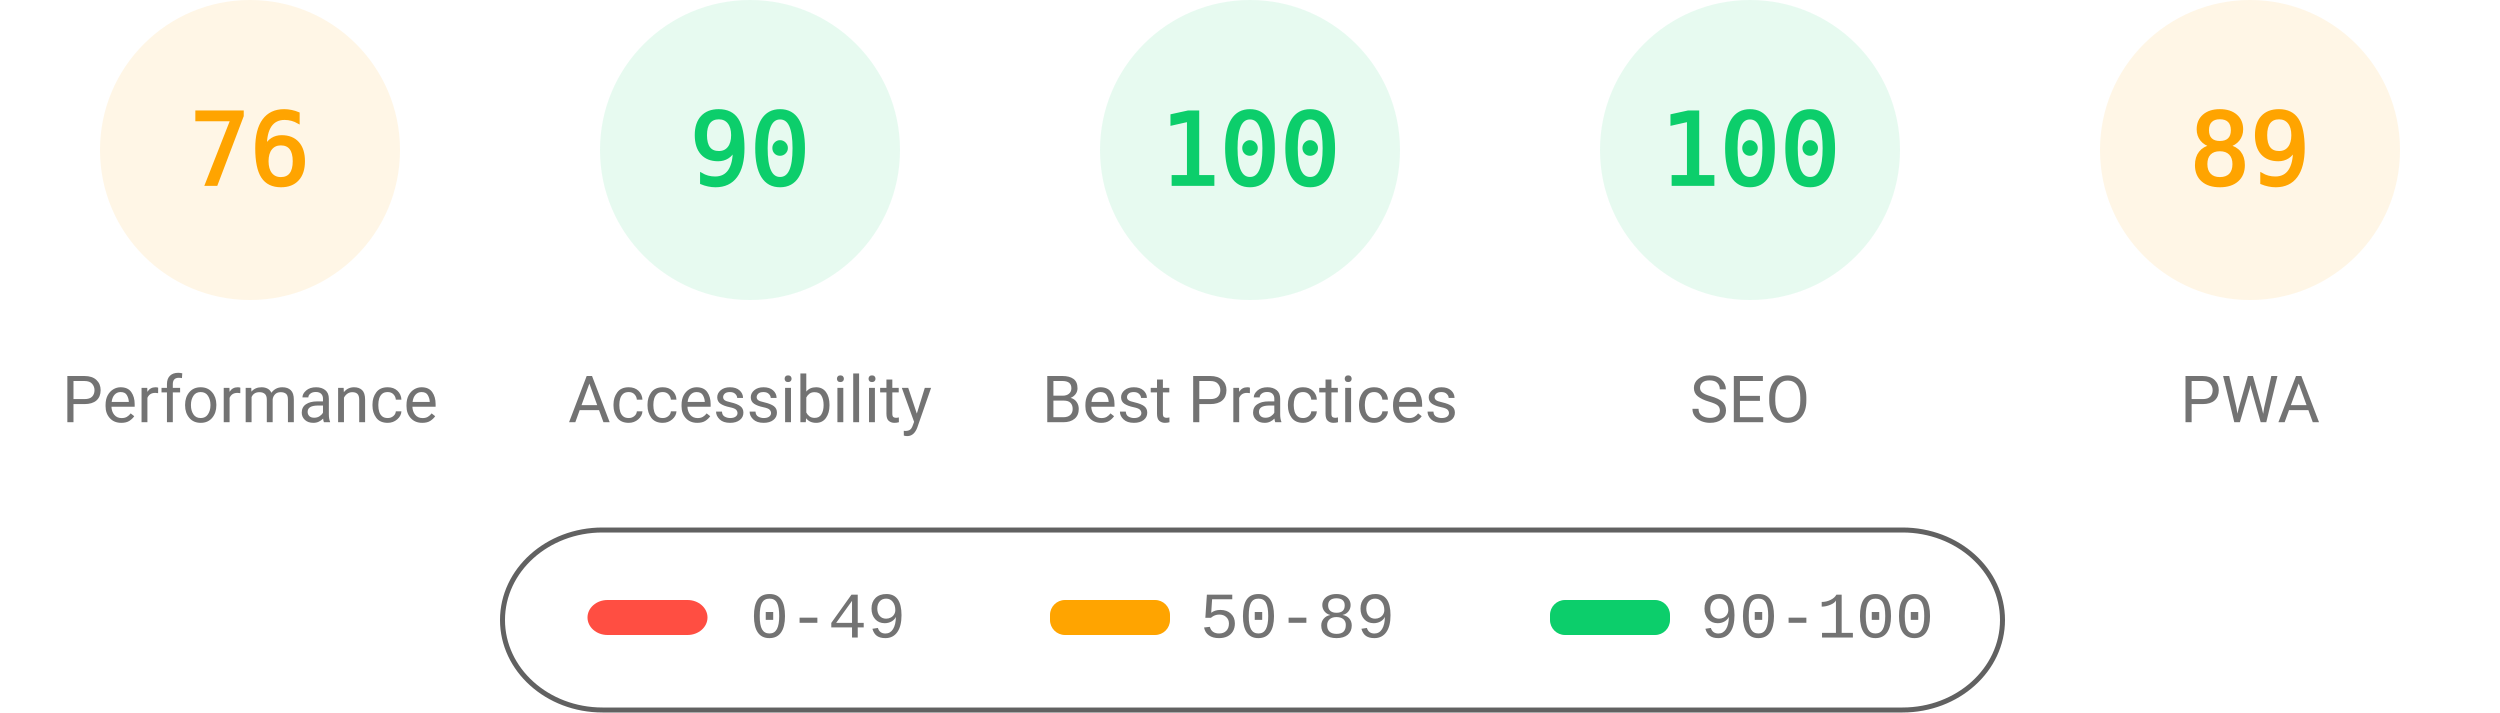
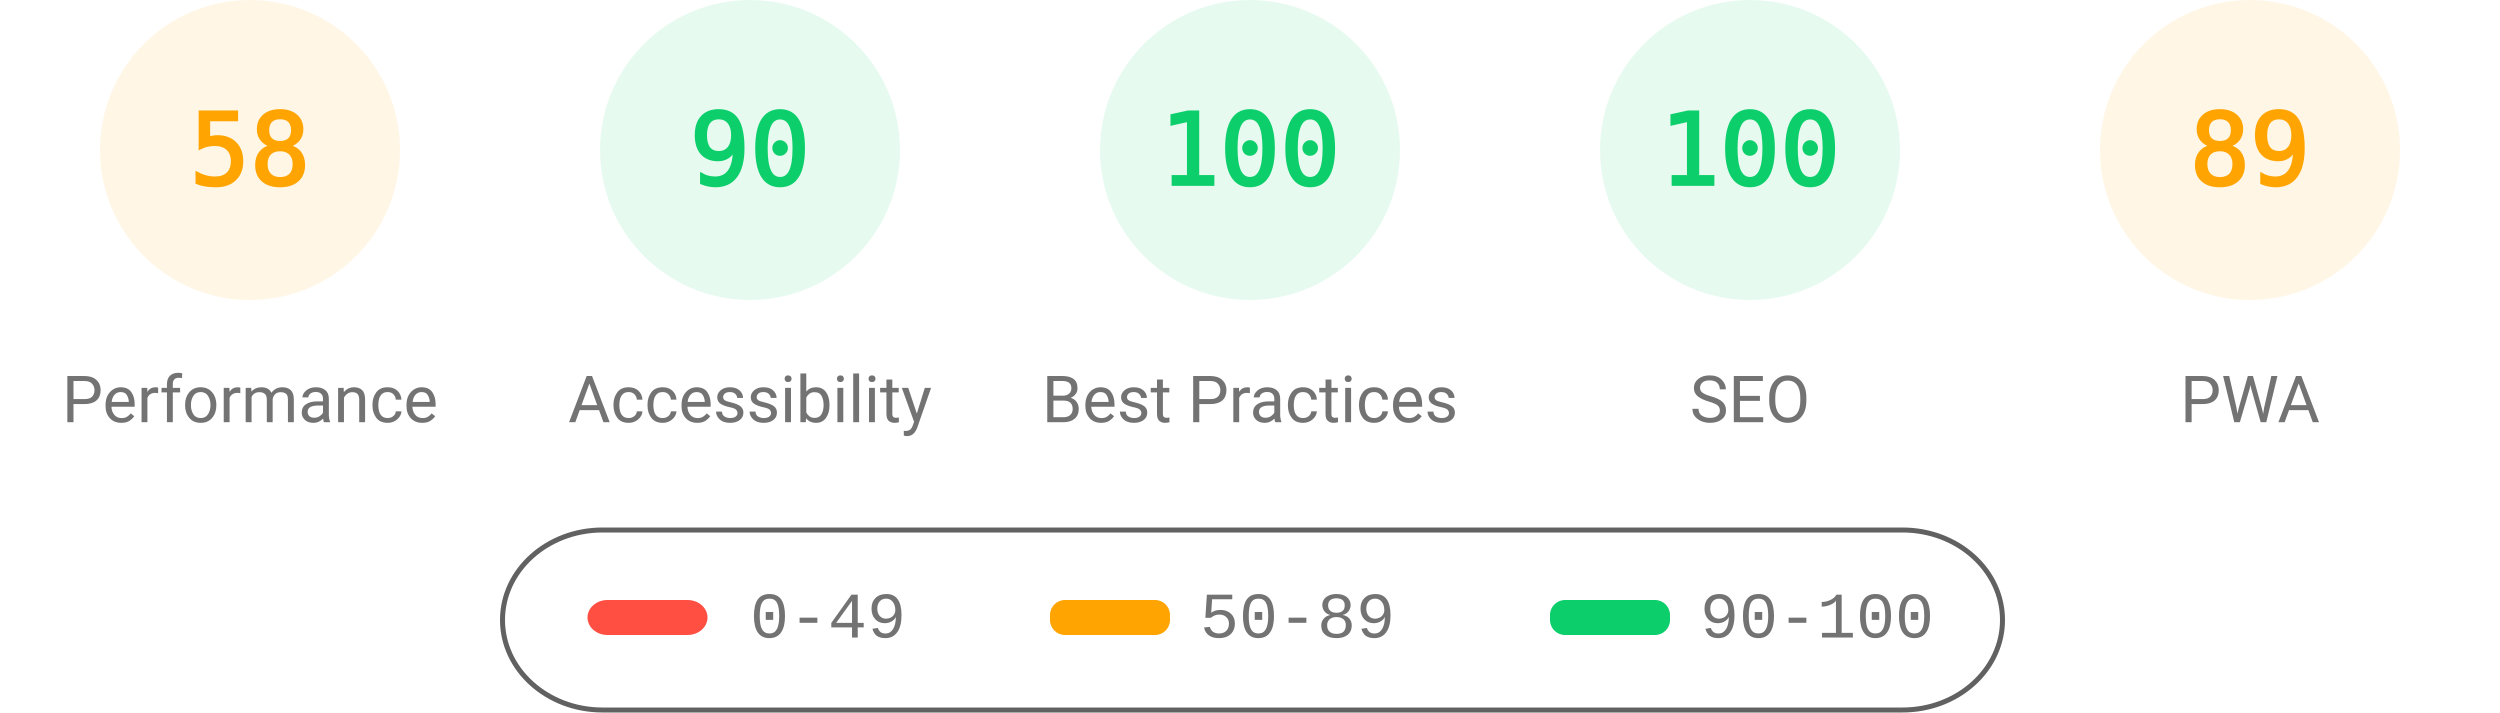
<svg xmlns="http://www.w3.org/2000/svg" fill="none" width="1000" height="285">
  <style>.gauge-base{opacity:.1}.gauge-arc{fill:none;animation-delay:250ms;stroke-linecap:round;transform:rotate(-90deg);transform-origin:100px 60px;animation:load-gauge 1s ease forwards}.guage-text{font-size:40px;font-family:monospace;text-align:center}.guage-red{color:#ff4e42;fill:#ff4e42;stroke:#ff4e42}.guage-orange{color:#ffa400;fill:#ffa400;stroke:#ffa400}.guage-green{color:#0cce6b;fill:#0cce6b;stroke:#0cce6b}.guage-undefined{color:#5c5c5c;fill:#5c5c5c;stroke:#5c5c5c}.guage-title{color:#737373;fill:#737373;stroke:none;font-size:26px;line-height:26px;font-family:Roboto,Halvetica,Arial,sans-serif}@keyframes load-gauge{from{stroke-dasharray:0 352.858}}</style>
  <svg class="guage-div guage-perf guage-orange" viewBox="0 0 200 200" width="200" height="200">
    <circle class="gauge-base" r="56" cx="100" cy="60" stroke-width="8" />
-     <circle class="gauge-arc guage-arc-1" r="56" cx="100" cy="60" stroke-width="8" style="stroke-dasharray:267.412,351.858" />
-     <text class="guage-text" x="100" y="60" alignment-baseline="central" dominant-baseline="central" text-anchor="middle">76</text>
+     <circle class="gauge-arc guage-arc-1" r="56" cx="100" cy="60" stroke-width="8" style="stroke-dasharray:204.078,351.858" />
+     <text class="guage-text" x="100" y="60" alignment-baseline="central" dominant-baseline="central" text-anchor="middle">58</text>
    <text class="guage-title" x="100" y="160" alignment-baseline="central" dominant-baseline="central" text-anchor="middle">Performance</text>
  </svg>
  <svg class="guage-div guage-acc guage-green" viewBox="0 0 200 200" width="200" height="200" x="200">
    <circle class="gauge-base" r="56" cx="100" cy="60" stroke-width="8" />
    <circle class="gauge-arc guage-arc-2" r="56" cx="100" cy="60" stroke-width="8" style="stroke-dasharray:316.672,351.858" />
    <text class="guage-text" x="100" y="60" alignment-baseline="central" dominant-baseline="central" text-anchor="middle">90</text>
    <text class="guage-title" x="100" y="160" alignment-baseline="central" dominant-baseline="central" text-anchor="middle">Accessibility</text>
  </svg>
  <svg class="guage-div guage-best guage-green" viewBox="0 0 200 200" width="200" height="200" x="400">
    <circle class="gauge-base" r="56" cx="100" cy="60" stroke-width="8" />
    <circle class="gauge-arc guage-arc-3" r="56" cx="100" cy="60" stroke-width="8" style="stroke-dasharray:351.858,351.858" />
    <text class="guage-text" x="100" y="60" alignment-baseline="central" dominant-baseline="central" text-anchor="middle">100</text>
    <text class="guage-title" x="100" y="160" alignment-baseline="central" dominant-baseline="central" text-anchor="middle">Best Practices</text>
  </svg>
  <svg class="guage-div guage-seo guage-green" viewBox="0 0 200 200" width="200" height="200" x="600">
    <circle class="gauge-base" r="56" cx="100" cy="60" stroke-width="8" />
    <circle class="gauge-arc guage-arc-4" r="56" cx="100" cy="60" stroke-width="8" style="stroke-dasharray:351.858,351.858" />
    <text class="guage-text" x="100" y="60" alignment-baseline="central" dominant-baseline="central" text-anchor="middle">100</text>
    <text class="guage-title" x="100" y="160" alignment-baseline="central" dominant-baseline="central" text-anchor="middle">SEO</text>
  </svg>
  <svg class="guage-div guage-pwa guage-orange" viewBox="0 0 200 200" width="200" height="200" x="800">
    <circle class="gauge-base" r="56" cx="100" cy="60" stroke-width="8" />
    <circle class="gauge-arc guage-arc-4" r="56" cx="100" cy="60" stroke-width="8" style="stroke-dasharray:313.154,351.858" />
    <text class="guage-text" x="100" y="60" alignment-baseline="central" dominant-baseline="central" text-anchor="middle">89</text>
    <text class="guage-title" x="100" y="160" alignment-baseline="central" dominant-baseline="central" text-anchor="middle">PWA</text>
  </svg>
  <svg width="604" height="76" x="200" y="210">
    <path fill="none" id="canvas_background" d="M-1-1h604v80H-1z" />
    <rect fill-opacity="0" stroke="#616161" stroke-width="2" rx="40" id="svg_2" height="72" width="600" y="2" x="1" fill="#000" />
    <rect stroke="#000" rx="8" id="svg_3" height="14" width="48" y="30" x="35" stroke-opacity="null" stroke-width="0" fill="#ff4e42" />
    <rect stroke="#000" rx="6" id="svg_4" height="14" width="48" y="30" x="220" stroke-opacity="null" stroke-width="0" fill="#ffa400" />
    <rect stroke="#000" rx="6" id="svg_5" height="14" width="48" y="30" x="420" stroke-opacity="null" stroke-width="0" fill="#0cce6b" />
    <text xml:space="preserve" text-anchor="start" font-family="'Courier New', Courier, monospace" font-size="26" id="svg_6" y="45" x="100" stroke-opacity="null" stroke-width="0" stroke="#000" fill="#737373">0-49</text>
    <text xml:space="preserve" text-anchor="start" font-family="'Courier New', Courier, monospace" font-size="26" id="svg_7" y="45" x="280" stroke-opacity="null" stroke-width="0" stroke="#000" fill="#737373">50-89</text>
    <text xml:space="preserve" text-anchor="start" font-family="'Courier New', Courier, monospace" font-size="26" id="svg_8" y="45" x="480" stroke-opacity="null" stroke-width="0" stroke="#000" fill="#737373">90-100</text>
  </svg>
</svg>
